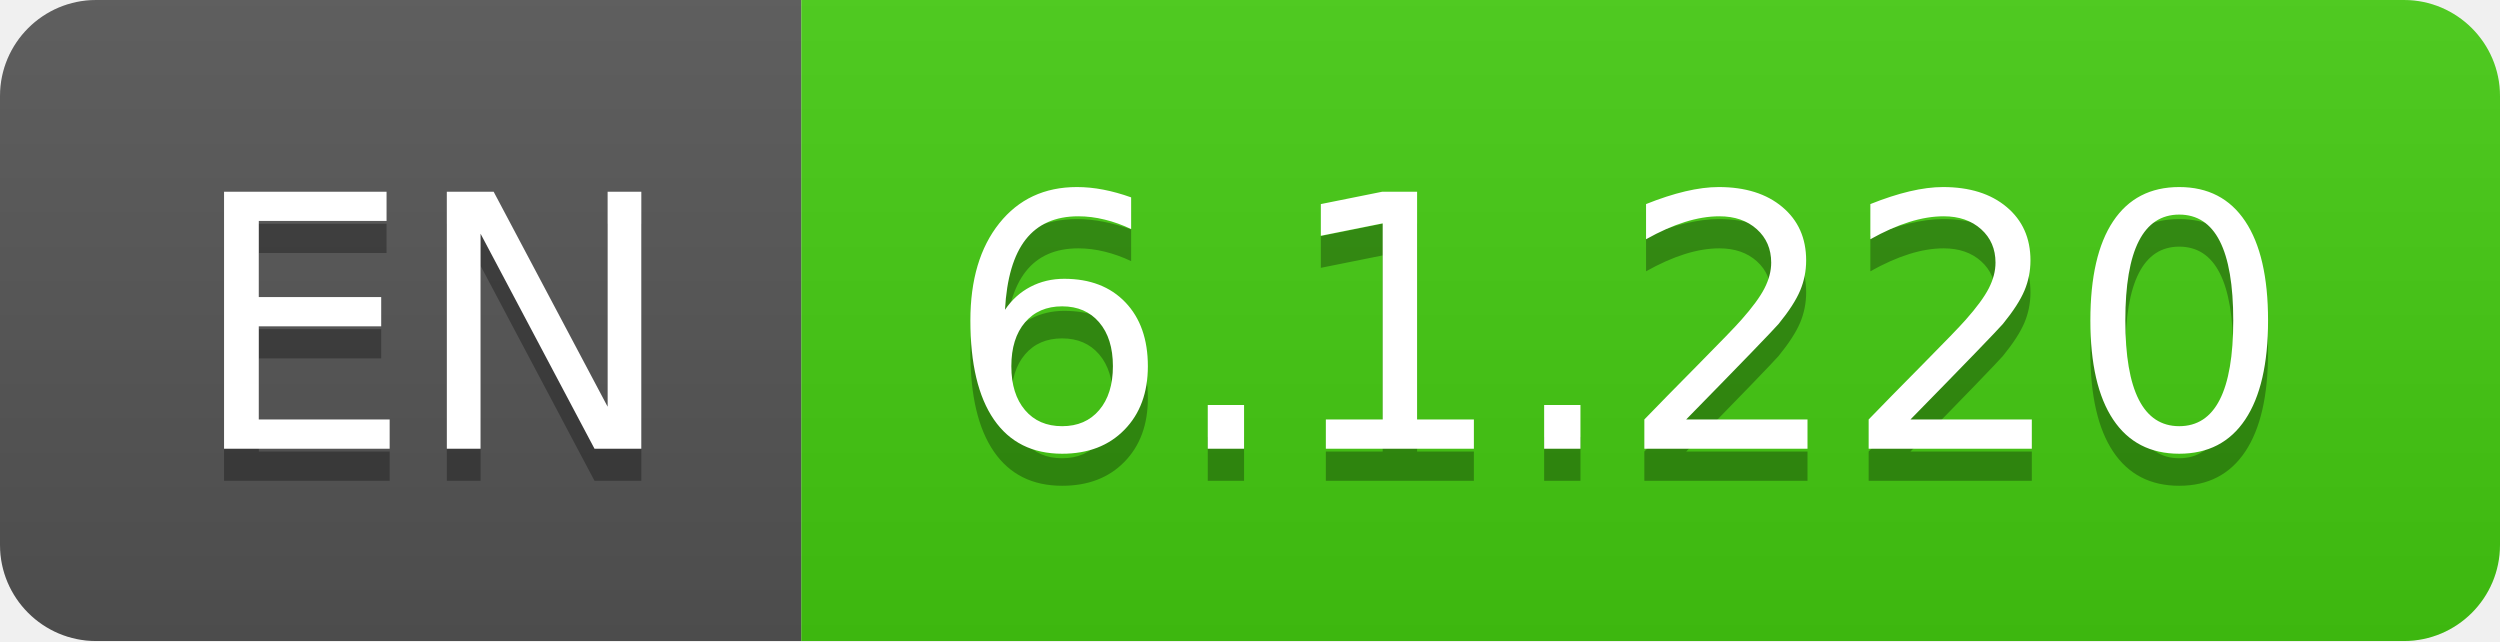
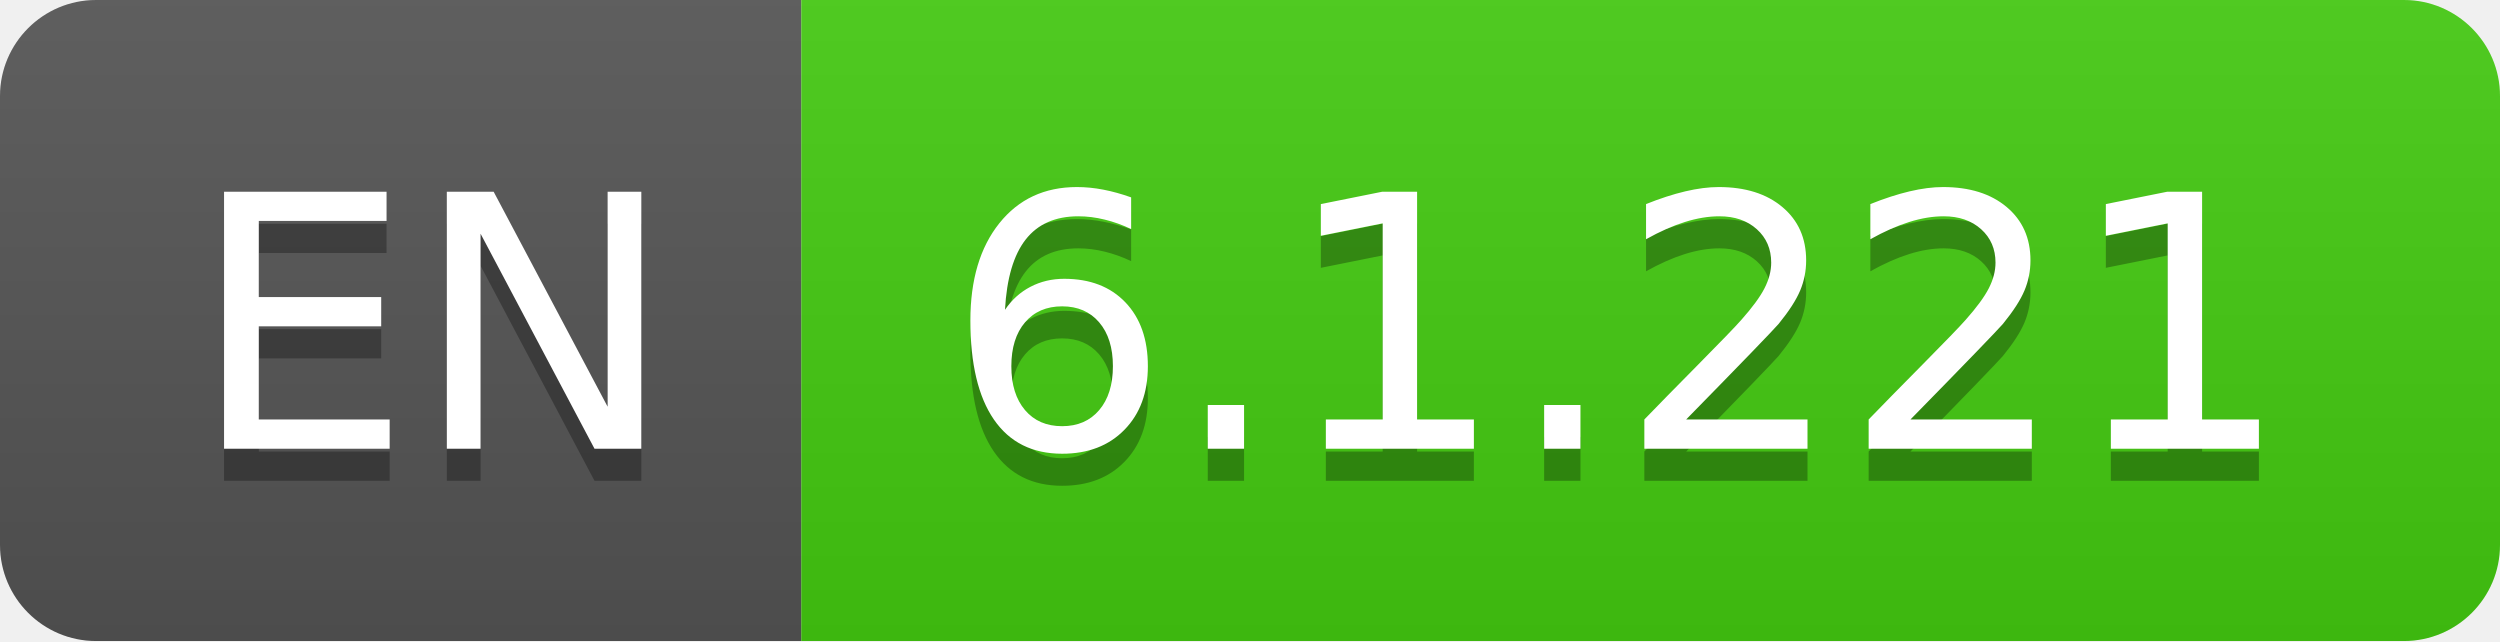
- <svg xmlns="http://www.w3.org/2000/svg" width="78" height="20" role="img" aria-label="EN: 6.1.220">
+ <svg xmlns="http://www.w3.org/2000/svg" width="78" height="20" role="img" aria-label="EN: 6.1.221">
  <linearGradient id="s" x2="0" y2="100%">
    <stop offset="0" stop-color="#bbb" stop-opacity=".1" />
    <stop offset="1" stop-opacity=".1" />
  </linearGradient>
  <clipPath id="r">
    <rect width="78" height="20" rx="3" fill="#fff" />
  </clipPath>
  <g clip-path="url(#r)">
    <rect width="25" height="20" fill="#555" />
    <rect x="25" width="53" height="20" fill="#4c1" />
    <rect width="78" height="20" fill="url(#s)" />
  </g>
  <g fill="#fff" text-anchor="middle" font-family="Verdana,Geneva,DejaVu Sans,sans-serif" text-rendering="geometricPrecision" font-size="110">
    <text aria-hidden="true" x="135" y="150" fill="#010101" fill-opacity=".3" transform="scale(.1)" textLength="150">EN</text>
    <text x="135" y="140" transform="scale(.1)" fill="#fff" textLength="150">EN</text>
-     <text aria-hidden="true" x="505" y="150" fill="#010101" fill-opacity=".3" transform="scale(.1)" textLength="430">6.1.220</text>
-     <text x="505" y="140" transform="scale(.1)" fill="#fff" textLength="430">6.1.220</text>
+     <text aria-hidden="true" x="505" y="150" fill="#010101" fill-opacity=".3" transform="scale(.1)" textLength="430">6.1.221</text>
+     <text x="505" y="140" transform="scale(.1)" fill="#fff" textLength="430">6.1.221</text>
  </g>
</svg>
